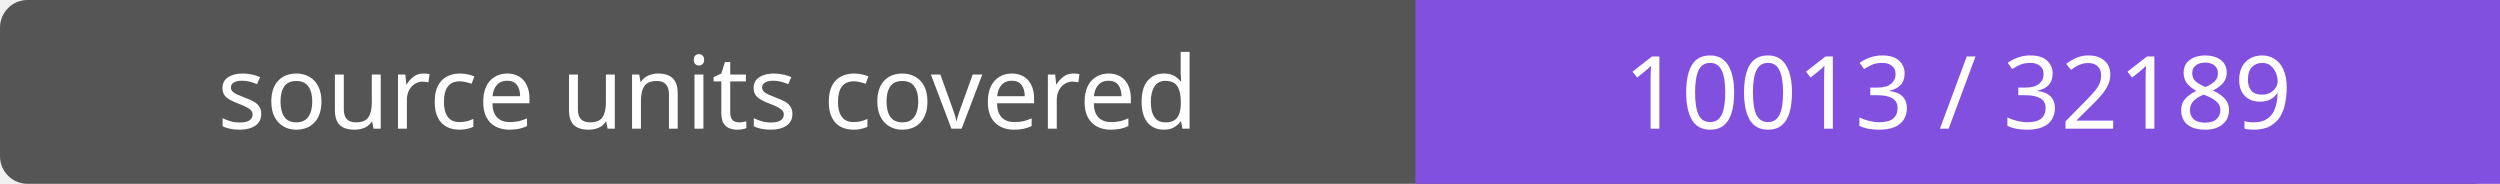
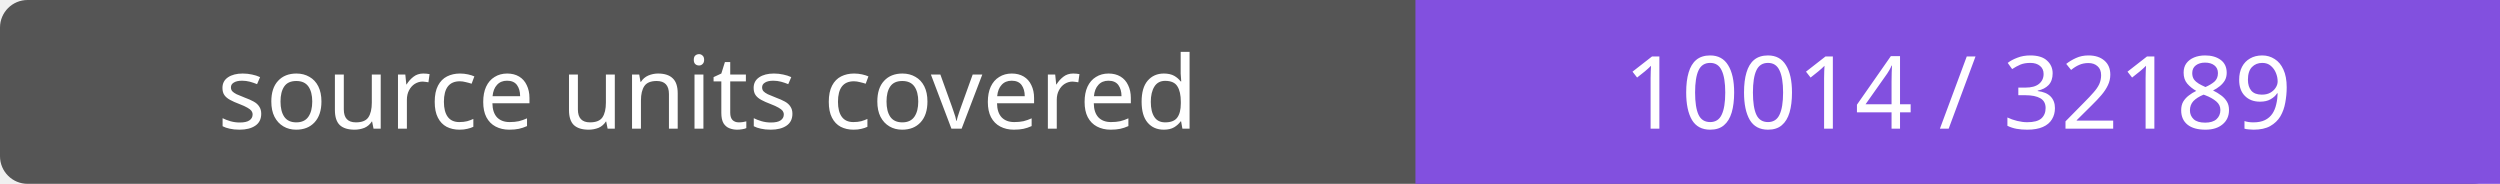
- <svg xmlns="http://www.w3.org/2000/svg" width="272" height="20" role="img" aria-label="source units covered: 10013 / 32189">
+ <svg xmlns="http://www.w3.org/2000/svg" width="272" height="20" role="img" aria-label="source units covered: 10014 / 32189">
  <rect width="272" height="20" rx="3" fill="#555" />
  <path fill="#8250df" d="M154 0h118v20H154z" />
  <g fill="#fff" text-anchor="middle" font-family="Verdana,sans-serif" font-size="11">
    <text x="77.0" y="14">source units covered</text>
-     <text x="213.0" y="14">10013 / 32189</text>
+     <text x="213.0" y="14">10014 / 32189</text>
  </g>
</svg>
